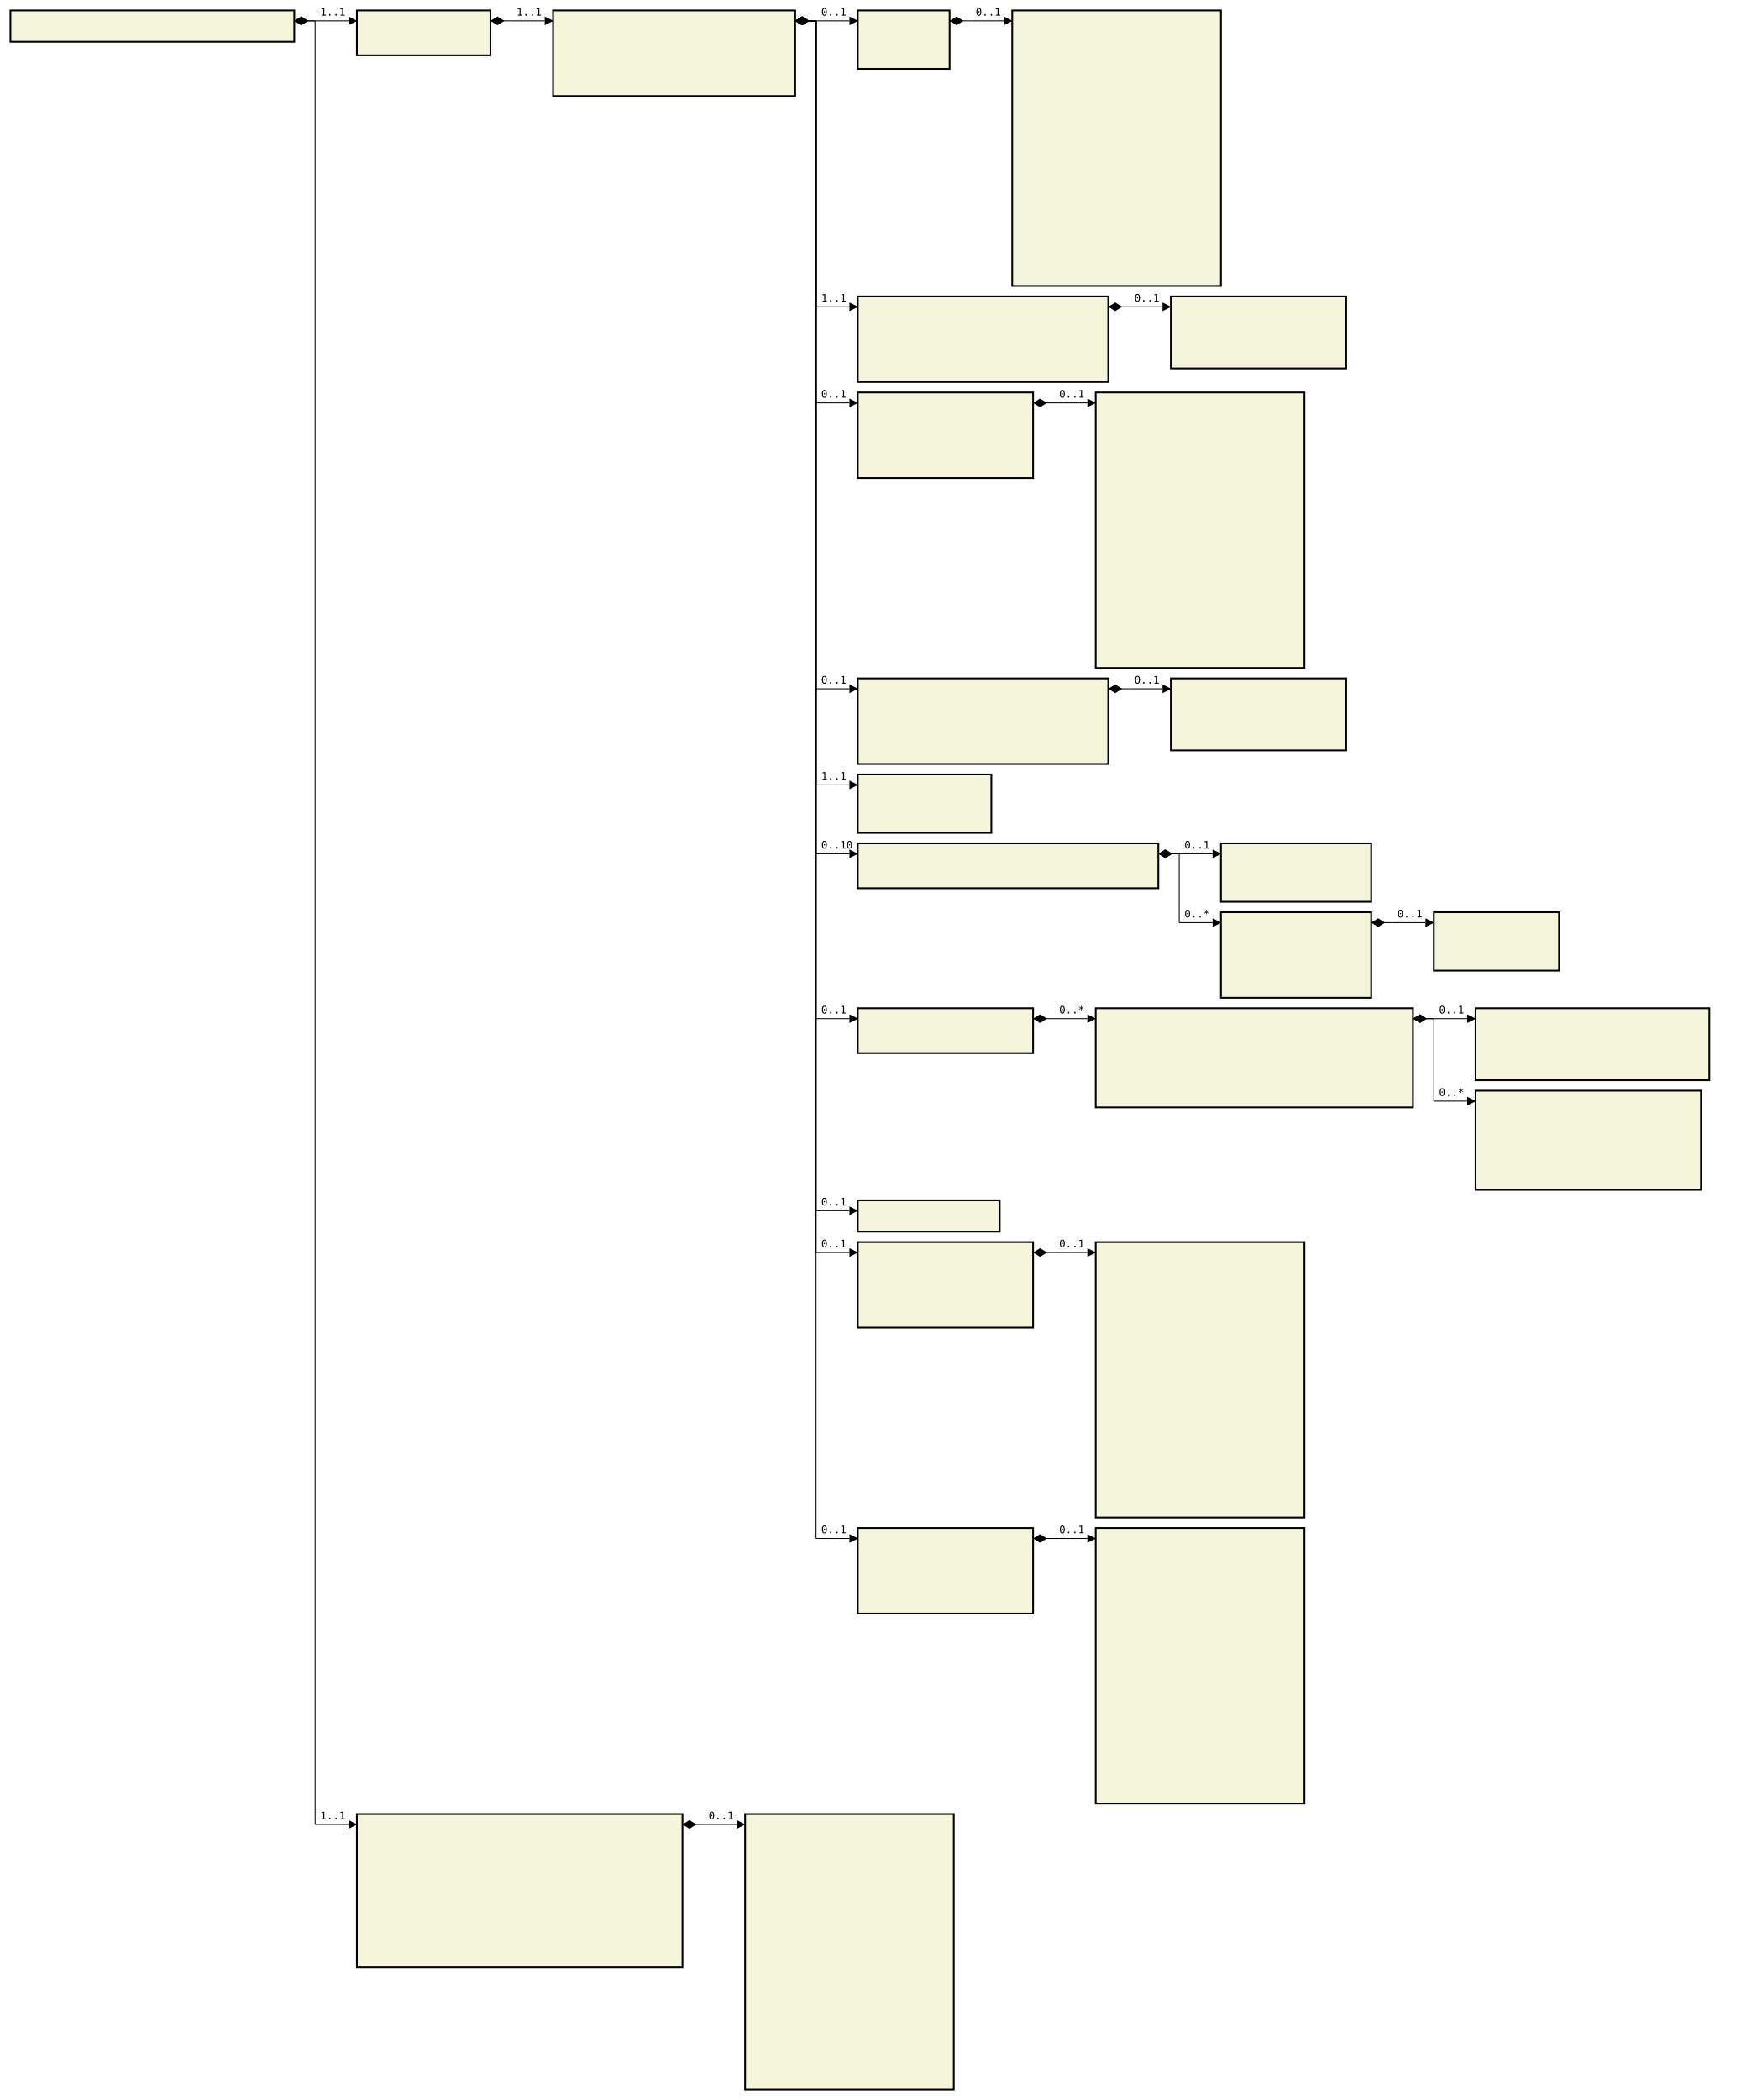
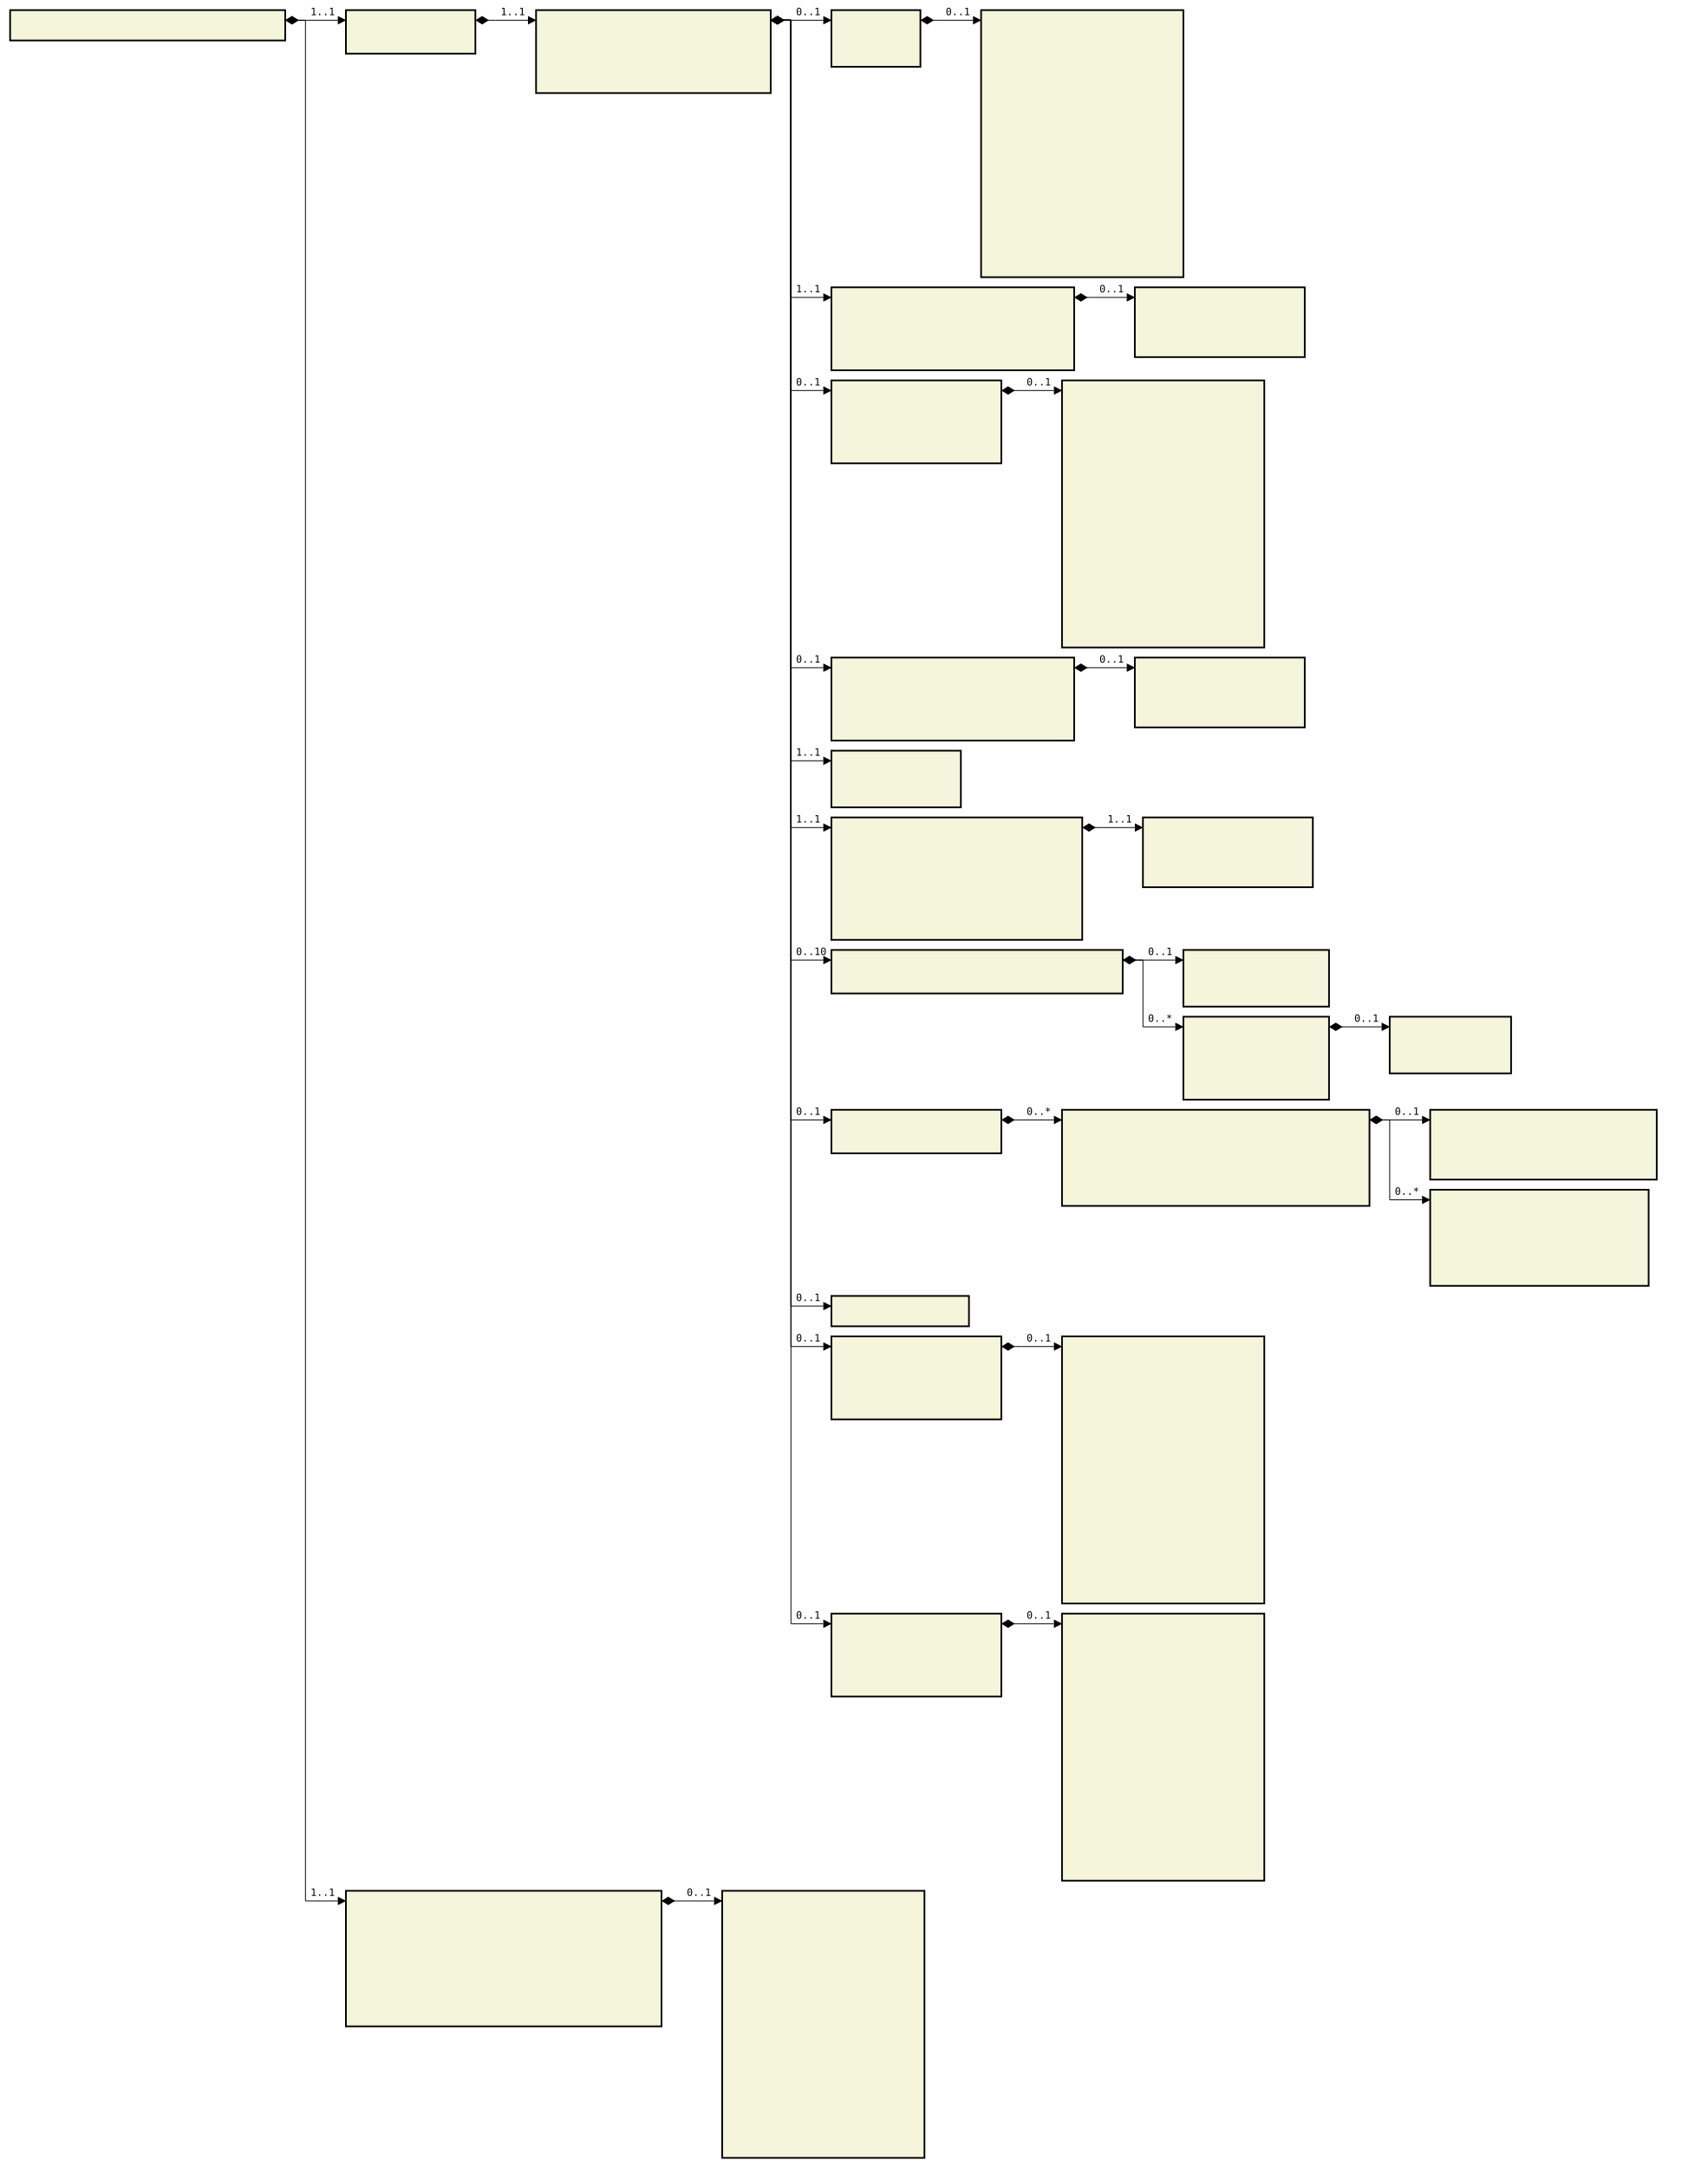
- <svg xmlns="http://www.w3.org/2000/svg" font-family="monospace" width="168.8em" height="201.2em" style="background-color:white">
+ <svg xmlns="http://www.w3.org/2000/svg" font-family="monospace" width="168.8em" height="214.3em" style="background-color:white">
  <defs>
    <marker id="Triangle" viewBox="0 0 10 10" refX="0" refY="5" markerUnits="strokeWidth" markerWidth="15" markerHeight="10" orient="auto">
      <path d="M 0 0 L 10 5 L 0 10 z" />
    </marker>
    <marker id="Diamond" viewBox="0 0 16 10" refX="0" refY="5" markerUnits="strokeWidth" markerWidth="20" markerHeight="10" orient="auto">
      <path d="M 0 5 L 8 10 L 16 5 L 8 0 z" />
    </marker>
  </defs>
  <rect x="1em" y="1em" width="27.2em" height="3em" fill="beige" stroke="black" stroke-width="2" />
  <text style="font-weight:bold" text-anchor="middle" x="14.6em" y="2.3em" fill="black">
</text>
  <rect x="34.2em" y="1em" width="12.8em" height="4.3em" fill="beige" stroke="black" stroke-width="2" />
  <text style="font-weight:bold" text-anchor="middle" x="40.6em" y="2.3em" fill="black">
</text>
  <text x="35.2em" y="4.3em" fill="darkslateblue">
</text>
  <rect x="53em" y="1em" width="23.2em" height="8.2em" fill="beige" stroke="black" stroke-width="2" />
  <text style="font-weight:bold" text-anchor="middle" x="64.6em" y="2.3em" fill="black">
</text>
  <text x="54em" y="4.3em" fill="darkslateblue">
</text>
  <text x="54em" y="5.6em" fill="darkslateblue">
</text>
  <text x="54em" y="6.9em" fill="darkslateblue">
</text>
  <text x="54em" y="8.2em" fill="darkslateblue">
</text>
  <rect x="82.2em" y="1em" width="8.8em" height="5.6em" fill="beige" stroke="black" stroke-width="2" />
  <text style="font-weight:bold" text-anchor="middle" x="86.6em" y="2.3em" fill="black">
</text>
  <text x="83.2em" y="4.3em" fill="darkslateblue">
</text>
  <text x="83.2em" y="5.6em" fill="darkslateblue">
</text>
  <rect x="97em" y="1em" width="20em" height="26.4em" fill="beige" stroke="black" stroke-width="2" />
  <text style="font-weight:bold" text-anchor="middle" x="107em" y="2.3em" fill="black">
</text>
  <text x="98em" y="4.3em" fill="darkslateblue">
</text>
  <text x="98em" y="5.6em" fill="darkslateblue">
</text>
  <text x="98em" y="6.9em" fill="darkslateblue">
</text>
  <text x="98em" y="8.2em" fill="darkslateblue">
</text>
  <text x="98em" y="9.5em" fill="darkslateblue">
</text>
  <text x="98em" y="10.8em" fill="darkslateblue">
</text>
  <text x="98em" y="12.1em" fill="darkslateblue">
</text>
  <text x="98em" y="13.4em" fill="darkslateblue">
</text>
  <text x="98em" y="14.7em" fill="darkslateblue">
</text>
  <text x="98em" y="16em" fill="darkslateblue">
</text>
  <text x="98em" y="17.3em" fill="darkslateblue">
</text>
  <text x="98em" y="18.6em" fill="darkslateblue">
</text>
  <text x="98em" y="19.9em" fill="darkslateblue">
</text>
  <text x="98em" y="21.2em" fill="darkslateblue">
</text>
  <text x="98em" y="22.5em" fill="darkslateblue">
</text>
  <text x="98em" y="23.8em" fill="darkslateblue">
</text>
  <text x="98em" y="25.1em" fill="darkslateblue">
</text>
  <text x="98em" y="26.4em" fill="darkslateblue">
</text>
  <rect x="82.2em" y="28.4em" width="24em" height="8.2em" fill="beige" stroke="black" stroke-width="2" />
  <text style="font-weight:bold" text-anchor="middle" x="94.2em" y="29.7em" fill="black">
</text>
  <text x="83.2em" y="31.7em" fill="darkslateblue">
</text>
  <text x="83.2em" y="33em" fill="darkslateblue">
</text>
  <text x="83.2em" y="34.3em" fill="darkslateblue">
</text>
  <text x="83.2em" y="35.6em" fill="darkslateblue">
</text>
  <rect x="112.2em" y="28.4em" width="16.8em" height="6.9em" fill="beige" stroke="black" stroke-width="2" />
  <text style="font-weight:bold" text-anchor="middle" x="120.6em" y="29.7em" fill="black">
</text>
  <text x="113.2em" y="31.7em" fill="darkslateblue">
</text>
  <text x="113.2em" y="33em" fill="darkslateblue">
</text>
  <text x="113.2em" y="34.3em" fill="darkslateblue">
</text>
  <rect x="82.2em" y="37.6em" width="16.8em" height="8.2em" fill="beige" stroke="black" stroke-width="2" />
  <text style="font-weight:bold" text-anchor="middle" x="90.6em" y="38.9em" fill="black">
</text>
  <text x="83.2em" y="40.9em" fill="darkslateblue">
</text>
  <text x="83.2em" y="42.2em" fill="darkslateblue">
</text>
  <text x="83.2em" y="43.5em" fill="darkslateblue">
</text>
  <text x="83.2em" y="44.8em" fill="darkslateblue">
</text>
  <rect x="105em" y="37.6em" width="20em" height="26.4em" fill="beige" stroke="black" stroke-width="2" />
  <text style="font-weight:bold" text-anchor="middle" x="115em" y="38.9em" fill="black">
</text>
  <text x="106em" y="40.9em" fill="darkslateblue">
</text>
  <text x="106em" y="42.2em" fill="darkslateblue">
</text>
  <text x="106em" y="43.5em" fill="darkslateblue">
</text>
  <text x="106em" y="44.8em" fill="darkslateblue">
</text>
  <text x="106em" y="46.1em" fill="darkslateblue">
</text>
  <text x="106em" y="47.4em" fill="darkslateblue">
</text>
  <text x="106em" y="48.7em" fill="darkslateblue">
</text>
  <text x="106em" y="50em" fill="darkslateblue">
</text>
  <text x="106em" y="51.3em" fill="darkslateblue">
</text>
  <text x="106em" y="52.6em" fill="darkslateblue">
</text>
  <text x="106em" y="53.9em" fill="darkslateblue">
</text>
  <text x="106em" y="55.2em" fill="darkslateblue">
</text>
  <text x="106em" y="56.5em" fill="darkslateblue">
</text>
  <text x="106em" y="57.8em" fill="darkslateblue">
</text>
  <text x="106em" y="59.1em" fill="darkslateblue">
</text>
  <text x="106em" y="60.4em" fill="darkslateblue">
</text>
  <text x="106em" y="61.7em" fill="darkslateblue">
</text>
  <text x="106em" y="63em" fill="darkslateblue">
</text>
  <rect x="82.2em" y="65em" width="24em" height="8.2em" fill="beige" stroke="black" stroke-width="2" />
  <text style="font-weight:bold" text-anchor="middle" x="94.2em" y="66.3em" fill="black">
</text>
  <text x="83.2em" y="68.3em" fill="darkslateblue">
</text>
  <text x="83.2em" y="69.6em" fill="darkslateblue">
</text>
  <text x="83.2em" y="70.9em" fill="darkslateblue">
</text>
  <text x="83.2em" y="72.2em" fill="darkslateblue">
</text>
  <rect x="112.2em" y="65em" width="16.8em" height="6.9em" fill="beige" stroke="black" stroke-width="2" />
  <text style="font-weight:bold" text-anchor="middle" x="120.6em" y="66.3em" fill="black">
</text>
  <text x="113.2em" y="68.3em" fill="darkslateblue">
</text>
  <text x="113.2em" y="69.6em" fill="darkslateblue">
</text>
  <text x="113.2em" y="70.9em" fill="darkslateblue">
</text>
  <rect x="82.2em" y="74.2em" width="12.8em" height="5.6em" fill="beige" stroke="black" stroke-width="2" />
  <text style="font-weight:bold" text-anchor="middle" x="88.6em" y="75.5em" fill="black">
</text>
  <text x="83.2em" y="77.5em" fill="darkslateblue">
</text>
  <text x="83.2em" y="78.8em" fill="darkslateblue">
</text>
-   <rect x="82.2em" y="80.8em" width="28.8em" height="4.3em" fill="beige" stroke="black" stroke-width="2" />
-   <text style="font-weight:bold" text-anchor="middle" x="96.6em" y="82.1em" fill="black">
+   <rect x="82.2em" y="80.8em" width="24.8em" height="12.1em" fill="beige" stroke="black" stroke-width="2" />
+   <text style="font-weight:bold" text-anchor="middle" x="94.6em" y="82.1em" fill="black">
</text>
  <text x="83.2em" y="84.1em" fill="darkslateblue">
</text>
-   <rect x="117em" y="80.8em" width="14.4em" height="5.6em" fill="beige" stroke="black" stroke-width="2" />
-   <text style="font-weight:bold" text-anchor="middle" x="124.2em" y="82.1em" fill="black">
- </text>
-   <text x="118em" y="84.1em" fill="darkslateblue">
- </text>
-   <text x="118em" y="85.4em" fill="darkslateblue">
- </text>
-   <rect x="117em" y="87.4em" width="14.4em" height="8.2em" fill="beige" stroke="black" stroke-width="2" />
-   <text style="font-weight:bold" text-anchor="middle" x="124.2em" y="88.7em" fill="black">
- </text>
-   <text x="118em" y="90.7em" fill="darkslateblue">
- </text>
-   <text x="118em" y="92em" fill="darkslateblue">
- </text>
-   <text x="118em" y="93.3em" fill="darkslateblue">
- </text>
-   <text x="118em" y="94.6em" fill="darkslateblue">
- </text>
-   <rect x="137.4em" y="87.4em" width="12em" height="5.6em" fill="beige" stroke="black" stroke-width="2" />
-   <text style="font-weight:bold" text-anchor="middle" x="143.4em" y="88.7em" fill="black">
- </text>
-   <text x="138.4em" y="90.7em" fill="darkslateblue">
- </text>
-   <text x="138.4em" y="92em" fill="darkslateblue">
- </text>
-   <rect x="82.2em" y="96.6em" width="16.8em" height="4.3em" fill="beige" stroke="black" stroke-width="2" />
-   <text style="font-weight:bold" text-anchor="middle" x="90.6em" y="97.9em" fill="black">
- </text>
-   <text x="83.2em" y="99.9em" fill="darkslateblue">
- </text>
-   <rect x="105em" y="96.6em" width="30.4em" height="9.5em" fill="beige" stroke="black" stroke-width="2" />
-   <text style="font-weight:bold" text-anchor="middle" x="120.2em" y="97.9em" fill="black">
- </text>
-   <text x="106em" y="99.9em" fill="darkslateblue">
- </text>
-   <text x="106em" y="101.2em" fill="darkslateblue">
- </text>
-   <text x="106em" y="102.5em" fill="darkslateblue">
- </text>
-   <text x="106em" y="103.8em" fill="darkslateblue">
- </text>
-   <text x="106em" y="105.1em" fill="darkslateblue">
- </text>
-   <rect x="141.4em" y="96.6em" width="22.4em" height="6.9em" fill="beige" stroke="black" stroke-width="2" />
-   <text style="font-weight:bold" text-anchor="middle" x="152.6em" y="97.9em" fill="black">
- </text>
-   <text x="142.4em" y="99.9em" fill="darkslateblue">
- </text>
-   <text x="142.4em" y="101.2em" fill="darkslateblue">
- </text>
-   <text x="142.4em" y="102.5em" fill="darkslateblue">
- </text>
-   <rect x="141.4em" y="104.5em" width="21.6em" height="9.5em" fill="beige" stroke="black" stroke-width="2" />
-   <text style="font-weight:bold" text-anchor="middle" x="152.2em" y="105.8em" fill="black">
- </text>
-   <text x="142.4em" y="107.8em" fill="darkslateblue">
- </text>
-   <text x="142.4em" y="109.1em" fill="darkslateblue">
- </text>
-   <text x="142.4em" y="110.4em" fill="darkslateblue">
- </text>
-   <text x="142.4em" y="111.7em" fill="darkslateblue">
+   <text x="83.2em" y="85.4em" fill="darkslateblue">
+ </text>
+   <text x="83.2em" y="86.7em" fill="darkslateblue">
+ </text>
+   <text x="83.2em" y="88em" fill="darkslateblue">
+ </text>
+   <text x="83.2em" y="89.3em" fill="darkslateblue">
+ </text>
+   <text x="83.2em" y="90.6em" fill="darkslateblue">
+ </text>
+   <text x="83.2em" y="91.9em" fill="darkslateblue">
+ </text>
+   <rect x="113em" y="80.8em" width="16.8em" height="6.9em" fill="beige" stroke="black" stroke-width="2" />
+   <text style="font-weight:bold" text-anchor="middle" x="121.4em" y="82.1em" fill="black">
+ </text>
+   <text x="114em" y="84.1em" fill="darkslateblue">
+ </text>
+   <text x="114em" y="85.4em" fill="darkslateblue">
+ </text>
+   <text x="114em" y="86.7em" fill="darkslateblue">
+ </text>
+   <rect x="82.2em" y="93.9em" width="28.8em" height="4.3em" fill="beige" stroke="black" stroke-width="2" />
+   <text style="font-weight:bold" text-anchor="middle" x="96.6em" y="95.2em" fill="black">
+ </text>
+   <text x="83.2em" y="97.2em" fill="darkslateblue">
+ </text>
+   <rect x="117em" y="93.9em" width="14.4em" height="5.6em" fill="beige" stroke="black" stroke-width="2" />
+   <text style="font-weight:bold" text-anchor="middle" x="124.2em" y="95.2em" fill="black">
+ </text>
+   <text x="118em" y="97.2em" fill="darkslateblue">
+ </text>
+   <text x="118em" y="98.5em" fill="darkslateblue">
+ </text>
+   <rect x="117em" y="100.5em" width="14.4em" height="8.2em" fill="beige" stroke="black" stroke-width="2" />
+   <text style="font-weight:bold" text-anchor="middle" x="124.2em" y="101.8em" fill="black">
+ </text>
+   <text x="118em" y="103.8em" fill="darkslateblue">
+ </text>
+   <text x="118em" y="105.1em" fill="darkslateblue">
+ </text>
+   <text x="118em" y="106.4em" fill="darkslateblue">
+ </text>
+   <text x="118em" y="107.7em" fill="darkslateblue">
+ </text>
+   <rect x="137.4em" y="100.5em" width="12em" height="5.6em" fill="beige" stroke="black" stroke-width="2" />
+   <text style="font-weight:bold" text-anchor="middle" x="143.4em" y="101.8em" fill="black">
+ </text>
+   <text x="138.4em" y="103.8em" fill="darkslateblue">
+ </text>
+   <text x="138.4em" y="105.1em" fill="darkslateblue">
+ </text>
+   <rect x="82.2em" y="109.7em" width="16.8em" height="4.3em" fill="beige" stroke="black" stroke-width="2" />
+   <text style="font-weight:bold" text-anchor="middle" x="90.6em" y="111em" fill="black">
+ </text>
+   <text x="83.2em" y="113em" fill="darkslateblue">
+ </text>
+   <rect x="105em" y="109.7em" width="30.4em" height="9.5em" fill="beige" stroke="black" stroke-width="2" />
+   <text style="font-weight:bold" text-anchor="middle" x="120.2em" y="111em" fill="black">
+ </text>
+   <text x="106em" y="113em" fill="darkslateblue">
+ </text>
+   <text x="106em" y="114.3em" fill="darkslateblue">
+ </text>
+   <text x="106em" y="115.6em" fill="darkslateblue">
+ </text>
+   <text x="106em" y="116.9em" fill="darkslateblue">
+ </text>
+   <text x="106em" y="118.2em" fill="darkslateblue">
+ </text>
+   <rect x="141.4em" y="109.7em" width="22.4em" height="6.9em" fill="beige" stroke="black" stroke-width="2" />
+   <text style="font-weight:bold" text-anchor="middle" x="152.6em" y="111em" fill="black">
</text>
  <text x="142.4em" y="113em" fill="darkslateblue">
</text>
-   <rect x="82.2em" y="115em" width="13.6em" height="3em" fill="beige" stroke="black" stroke-width="2" />
-   <text style="font-weight:bold" text-anchor="middle" x="89em" y="116.3em" fill="black">
- </text>
-   <rect x="82.2em" y="119em" width="16.8em" height="8.2em" fill="beige" stroke="black" stroke-width="2" />
-   <text style="font-weight:bold" text-anchor="middle" x="90.6em" y="120.3em" fill="black">
- </text>
-   <text x="83.2em" y="122.3em" fill="darkslateblue">
- </text>
-   <text x="83.2em" y="123.6em" fill="darkslateblue">
- </text>
-   <text x="83.2em" y="124.9em" fill="darkslateblue">
- </text>
-   <text x="83.2em" y="126.2em" fill="darkslateblue">
- </text>
-   <rect x="105em" y="119em" width="20em" height="26.4em" fill="beige" stroke="black" stroke-width="2" />
-   <text style="font-weight:bold" text-anchor="middle" x="115em" y="120.3em" fill="black">
- </text>
-   <text x="106em" y="122.3em" fill="darkslateblue">
- </text>
-   <text x="106em" y="123.6em" fill="darkslateblue">
- </text>
-   <text x="106em" y="124.9em" fill="darkslateblue">
- </text>
-   <text x="106em" y="126.2em" fill="darkslateblue">
- </text>
-   <text x="106em" y="127.5em" fill="darkslateblue">
- </text>
-   <text x="106em" y="128.8em" fill="darkslateblue">
- </text>
-   <text x="106em" y="130.1em" fill="darkslateblue">
- </text>
-   <text x="106em" y="131.4em" fill="darkslateblue">
- </text>
-   <text x="106em" y="132.7em" fill="darkslateblue">
- </text>
-   <text x="106em" y="134em" fill="darkslateblue">
- </text>
-   <text x="106em" y="135.3em" fill="darkslateblue">
- </text>
-   <text x="106em" y="136.6em" fill="darkslateblue">
- </text>
-   <text x="106em" y="137.9em" fill="darkslateblue">
- </text>
-   <text x="106em" y="139.2em" fill="darkslateblue">
- </text>
-   <text x="106em" y="140.5em" fill="darkslateblue">
- </text>
-   <text x="106em" y="141.8em" fill="darkslateblue">
- </text>
-   <text x="106em" y="143.1em" fill="darkslateblue">
- </text>
-   <text x="106em" y="144.4em" fill="darkslateblue">
- </text>
-   <rect x="82.2em" y="146.4em" width="16.8em" height="8.2em" fill="beige" stroke="black" stroke-width="2" />
-   <text style="font-weight:bold" text-anchor="middle" x="90.6em" y="147.7em" fill="black">
- </text>
-   <text x="83.2em" y="149.7em" fill="darkslateblue">
- </text>
-   <text x="83.2em" y="151em" fill="darkslateblue">
- </text>
-   <text x="83.2em" y="152.3em" fill="darkslateblue">
- </text>
-   <text x="83.2em" y="153.6em" fill="darkslateblue">
- </text>
-   <rect x="105em" y="146.4em" width="20em" height="26.4em" fill="beige" stroke="black" stroke-width="2" />
-   <text style="font-weight:bold" text-anchor="middle" x="115em" y="147.7em" fill="black">
+   <text x="142.4em" y="114.3em" fill="darkslateblue">
+ </text>
+   <text x="142.4em" y="115.6em" fill="darkslateblue">
+ </text>
+   <rect x="141.4em" y="117.6em" width="21.6em" height="9.5em" fill="beige" stroke="black" stroke-width="2" />
+   <text style="font-weight:bold" text-anchor="middle" x="152.2em" y="118.9em" fill="black">
+ </text>
+   <text x="142.4em" y="120.9em" fill="darkslateblue">
+ </text>
+   <text x="142.4em" y="122.2em" fill="darkslateblue">
+ </text>
+   <text x="142.4em" y="123.5em" fill="darkslateblue">
+ </text>
+   <text x="142.4em" y="124.8em" fill="darkslateblue">
+ </text>
+   <text x="142.4em" y="126.1em" fill="darkslateblue">
+ </text>
+   <rect x="82.2em" y="128.1em" width="13.6em" height="3em" fill="beige" stroke="black" stroke-width="2" />
+   <text style="font-weight:bold" text-anchor="middle" x="89em" y="129.4em" fill="black">
+ </text>
+   <rect x="82.2em" y="132.1em" width="16.8em" height="8.2em" fill="beige" stroke="black" stroke-width="2" />
+   <text style="font-weight:bold" text-anchor="middle" x="90.6em" y="133.4em" fill="black">
+ </text>
+   <text x="83.2em" y="135.4em" fill="darkslateblue">
+ </text>
+   <text x="83.2em" y="136.7em" fill="darkslateblue">
+ </text>
+   <text x="83.2em" y="138em" fill="darkslateblue">
+ </text>
+   <text x="83.2em" y="139.3em" fill="darkslateblue">
+ </text>
+   <rect x="105em" y="132.1em" width="20em" height="26.4em" fill="beige" stroke="black" stroke-width="2" />
+   <text style="font-weight:bold" text-anchor="middle" x="115em" y="133.4em" fill="black">
+ </text>
+   <text x="106em" y="135.4em" fill="darkslateblue">
+ </text>
+   <text x="106em" y="136.7em" fill="darkslateblue">
+ </text>
+   <text x="106em" y="138em" fill="darkslateblue">
+ </text>
+   <text x="106em" y="139.3em" fill="darkslateblue">
+ </text>
+   <text x="106em" y="140.6em" fill="darkslateblue">
+ </text>
+   <text x="106em" y="141.9em" fill="darkslateblue">
+ </text>
+   <text x="106em" y="143.2em" fill="darkslateblue">
+ </text>
+   <text x="106em" y="144.5em" fill="darkslateblue">
+ </text>
+   <text x="106em" y="145.8em" fill="darkslateblue">
+ </text>
+   <text x="106em" y="147.1em" fill="darkslateblue">
+ </text>
+   <text x="106em" y="148.4em" fill="darkslateblue">
</text>
  <text x="106em" y="149.7em" fill="darkslateblue">
</text>
  <text x="106em" y="151em" fill="darkslateblue">
</text>
  <text x="106em" y="152.3em" fill="darkslateblue">
</text>
  <text x="106em" y="153.6em" fill="darkslateblue">
</text>
  <text x="106em" y="154.9em" fill="darkslateblue">
</text>
  <text x="106em" y="156.2em" fill="darkslateblue">
</text>
  <text x="106em" y="157.5em" fill="darkslateblue">
</text>
-   <text x="106em" y="158.8em" fill="darkslateblue">
- </text>
-   <text x="106em" y="160.1em" fill="darkslateblue">
- </text>
-   <text x="106em" y="161.4em" fill="darkslateblue">
- </text>
-   <text x="106em" y="162.7em" fill="darkslateblue">
- </text>
-   <text x="106em" y="164em" fill="darkslateblue">
- </text>
-   <text x="106em" y="165.3em" fill="darkslateblue">
- </text>
-   <text x="106em" y="166.6em" fill="darkslateblue">
- </text>
-   <text x="106em" y="167.9em" fill="darkslateblue">
- </text>
-   <text x="106em" y="169.2em" fill="darkslateblue">
- </text>
-   <text x="106em" y="170.5em" fill="darkslateblue">
- </text>
-   <text x="106em" y="171.8em" fill="darkslateblue">
- </text>
-   <rect x="34.2em" y="173.8em" width="31.2em" height="14.7em" fill="beige" stroke="black" stroke-width="2" />
-   <text style="font-weight:bold" text-anchor="middle" x="49.8em" y="175.1em" fill="black">
- </text>
-   <text x="35.2em" y="177.1em" fill="darkslateblue">
- </text>
-   <text x="35.2em" y="178.4em" fill="darkslateblue">
- </text>
-   <text x="35.2em" y="179.7em" fill="darkslateblue">
- </text>
-   <text x="35.2em" y="181em" fill="darkslateblue">
- </text>
-   <text x="35.2em" y="182.3em" fill="darkslateblue">
- </text>
-   <text x="35.2em" y="183.6em" fill="darkslateblue">
- </text>
-   <text x="35.2em" y="184.9em" fill="darkslateblue">
- </text>
-   <text x="35.2em" y="186.2em" fill="darkslateblue">
- </text>
-   <text x="35.2em" y="187.5em" fill="darkslateblue">
- </text>
-   <rect x="71.4em" y="173.8em" width="20em" height="26.4em" fill="beige" stroke="black" stroke-width="2" />
-   <text style="font-weight:bold" text-anchor="middle" x="81.4em" y="175.1em" fill="black">
- </text>
-   <text x="72.4em" y="177.1em" fill="darkslateblue">
- </text>
-   <text x="72.4em" y="178.4em" fill="darkslateblue">
- </text>
-   <text x="72.4em" y="179.7em" fill="darkslateblue">
- </text>
-   <text x="72.4em" y="181em" fill="darkslateblue">
- </text>
-   <text x="72.4em" y="182.3em" fill="darkslateblue">
- </text>
-   <text x="72.4em" y="183.6em" fill="darkslateblue">
- </text>
-   <text x="72.4em" y="184.9em" fill="darkslateblue">
- </text>
-   <text x="72.4em" y="186.2em" fill="darkslateblue">
- </text>
-   <text x="72.4em" y="187.5em" fill="darkslateblue">
- </text>
-   <text x="72.4em" y="188.8em" fill="darkslateblue">
- </text>
-   <text x="72.4em" y="190.1em" fill="darkslateblue">
- </text>
-   <text x="72.4em" y="191.4em" fill="darkslateblue">
- </text>
-   <text x="72.4em" y="192.7em" fill="darkslateblue">
- </text>
-   <text x="72.4em" y="194em" fill="darkslateblue">
- </text>
-   <text x="72.4em" y="195.3em" fill="darkslateblue">
- </text>
-   <text x="72.4em" y="196.6em" fill="darkslateblue">
- </text>
-   <text x="72.4em" y="197.9em" fill="darkslateblue">
- </text>
-   <text x="72.4em" y="199.2em" fill="darkslateblue">
+   <rect x="82.2em" y="159.5em" width="16.8em" height="8.2em" fill="beige" stroke="black" stroke-width="2" />
+   <text style="font-weight:bold" text-anchor="middle" x="90.6em" y="160.8em" fill="black">
+ </text>
+   <text x="83.2em" y="162.8em" fill="darkslateblue">
+ </text>
+   <text x="83.2em" y="164.1em" fill="darkslateblue">
+ </text>
+   <text x="83.2em" y="165.4em" fill="darkslateblue">
+ </text>
+   <text x="83.2em" y="166.7em" fill="darkslateblue">
+ </text>
+   <rect x="105em" y="159.5em" width="20em" height="26.4em" fill="beige" stroke="black" stroke-width="2" />
+   <text style="font-weight:bold" text-anchor="middle" x="115em" y="160.8em" fill="black">
+ </text>
+   <text x="106em" y="162.8em" fill="darkslateblue">
+ </text>
+   <text x="106em" y="164.1em" fill="darkslateblue">
+ </text>
+   <text x="106em" y="165.4em" fill="darkslateblue">
+ </text>
+   <text x="106em" y="166.7em" fill="darkslateblue">
+ </text>
+   <text x="106em" y="168em" fill="darkslateblue">
+ </text>
+   <text x="106em" y="169.3em" fill="darkslateblue">
+ </text>
+   <text x="106em" y="170.6em" fill="darkslateblue">
+ </text>
+   <text x="106em" y="171.9em" fill="darkslateblue">
+ </text>
+   <text x="106em" y="173.2em" fill="darkslateblue">
+ </text>
+   <text x="106em" y="174.5em" fill="darkslateblue">
+ </text>
+   <text x="106em" y="175.8em" fill="darkslateblue">
+ </text>
+   <text x="106em" y="177.1em" fill="darkslateblue">
+ </text>
+   <text x="106em" y="178.4em" fill="darkslateblue">
+ </text>
+   <text x="106em" y="179.7em" fill="darkslateblue">
+ </text>
+   <text x="106em" y="181em" fill="darkslateblue">
+ </text>
+   <text x="106em" y="182.3em" fill="darkslateblue">
+ </text>
+   <text x="106em" y="183.6em" fill="darkslateblue">
+ </text>
+   <text x="106em" y="184.9em" fill="darkslateblue">
+ </text>
+   <rect x="34.2em" y="186.9em" width="31.2em" height="13.4em" fill="beige" stroke="black" stroke-width="2" />
+   <text style="font-weight:bold" text-anchor="middle" x="49.8em" y="188.2em" fill="black">
+ </text>
+   <text x="35.2em" y="190.2em" fill="darkslateblue">
+ </text>
+   <text x="35.2em" y="191.5em" fill="darkslateblue">
+ </text>
+   <text x="35.2em" y="192.8em" fill="darkslateblue">
+ </text>
+   <text x="35.2em" y="194.1em" fill="darkslateblue">
+ </text>
+   <text x="35.2em" y="195.4em" fill="darkslateblue">
+ </text>
+   <text x="35.2em" y="196.7em" fill="darkslateblue">
+ </text>
+   <text x="35.2em" y="198em" fill="darkslateblue">
+ </text>
+   <text x="35.2em" y="199.3em" fill="darkslateblue">
+ </text>
+   <rect x="71.4em" y="186.9em" width="20em" height="26.4em" fill="beige" stroke="black" stroke-width="2" />
+   <text style="font-weight:bold" text-anchor="middle" x="81.4em" y="188.2em" fill="black">
+ </text>
+   <text x="72.4em" y="190.2em" fill="darkslateblue">
+ </text>
+   <text x="72.4em" y="191.5em" fill="darkslateblue">
+ </text>
+   <text x="72.4em" y="192.8em" fill="darkslateblue">
+ </text>
+   <text x="72.4em" y="194.1em" fill="darkslateblue">
+ </text>
+   <text x="72.4em" y="195.4em" fill="darkslateblue">
+ </text>
+   <text x="72.4em" y="196.7em" fill="darkslateblue">
+ </text>
+   <text x="72.4em" y="198em" fill="darkslateblue">
+ </text>
+   <text x="72.4em" y="199.3em" fill="darkslateblue">
+ </text>
+   <text x="72.4em" y="200.6em" fill="darkslateblue">
+ </text>
+   <text x="72.4em" y="201.9em" fill="darkslateblue">
+ </text>
+   <text x="72.4em" y="203.2em" fill="darkslateblue">
+ </text>
+   <text x="72.4em" y="204.5em" fill="darkslateblue">
+ </text>
+   <text x="72.4em" y="205.8em" fill="darkslateblue">
+ </text>
+   <text x="72.4em" y="207.1em" fill="darkslateblue">
+ </text>
+   <text x="72.4em" y="208.4em" fill="darkslateblue">
+ </text>
+   <text x="72.4em" y="209.7em" fill="darkslateblue">
+ </text>
+   <text x="72.4em" y="211em" fill="darkslateblue">
+ </text>
+   <text x="72.4em" y="212.3em" fill="darkslateblue">
</text>
  <line x1="28.2em" y1="2em" x2="30.2em" y2="2em" stroke="black" marker-start="url(#Diamond)" />
  <line x1="30.2em" y1="2em" x2="30.2em" y2="2em" stroke="black" />
  <line x1="30.2em" y1="2em" x2="33.4em" y2="2em" stroke="black" marker-end="url(#Triangle)" />
  <text x="30.7em" y="1.5em">1..1</text>
  <line x1="47em" y1="2em" x2="49em" y2="2em" stroke="black" marker-start="url(#Diamond)" />
  <line x1="49em" y1="2em" x2="49em" y2="2em" stroke="black" />
  <line x1="49em" y1="2em" x2="52.2em" y2="2em" stroke="black" marker-end="url(#Triangle)" />
  <text x="49.5em" y="1.5em">1..1</text>
  <line x1="76.2em" y1="2em" x2="78.2em" y2="2em" stroke="black" marker-start="url(#Diamond)" />
  <line x1="78.2em" y1="2em" x2="78.2em" y2="2em" stroke="black" />
  <line x1="78.2em" y1="2em" x2="81.4em" y2="2em" stroke="black" marker-end="url(#Triangle)" />
  <text x="78.7em" y="1.5em">0..1</text>
  <line x1="91em" y1="2em" x2="93em" y2="2em" stroke="black" marker-start="url(#Diamond)" />
  <line x1="93em" y1="2em" x2="93em" y2="2em" stroke="black" />
  <line x1="93em" y1="2em" x2="96.2em" y2="2em" stroke="black" marker-end="url(#Triangle)" />
  <text x="93.5em" y="1.5em">0..1</text>
  <line x1="76.2em" y1="2em" x2="78.2em" y2="2em" stroke="black" marker-start="url(#Diamond)" />
  <line x1="78.2em" y1="2em" x2="78.2em" y2="29.4em" stroke="black" />
  <line x1="78.2em" y1="29.4em" x2="81.4em" y2="29.4em" stroke="black" marker-end="url(#Triangle)" />
  <text x="78.7em" y="28.9em">1..1</text>
  <line x1="106.2em" y1="29.4em" x2="108.2em" y2="29.4em" stroke="black" marker-start="url(#Diamond)" />
  <line x1="108.2em" y1="29.4em" x2="108.2em" y2="29.4em" stroke="black" />
  <line x1="108.2em" y1="29.4em" x2="111.4em" y2="29.4em" stroke="black" marker-end="url(#Triangle)" />
  <text x="108.7em" y="28.9em">0..1</text>
  <line x1="76.2em" y1="2em" x2="78.2em" y2="2em" stroke="black" marker-start="url(#Diamond)" />
  <line x1="78.2em" y1="2em" x2="78.2em" y2="38.6em" stroke="black" />
  <line x1="78.2em" y1="38.6em" x2="81.4em" y2="38.6em" stroke="black" marker-end="url(#Triangle)" />
  <text x="78.7em" y="38.1em">0..1</text>
  <line x1="99em" y1="38.6em" x2="101em" y2="38.6em" stroke="black" marker-start="url(#Diamond)" />
  <line x1="101em" y1="38.6em" x2="101em" y2="38.6em" stroke="black" />
  <line x1="101em" y1="38.6em" x2="104.2em" y2="38.6em" stroke="black" marker-end="url(#Triangle)" />
  <text x="101.5em" y="38.1em">0..1</text>
  <line x1="76.2em" y1="2em" x2="78.2em" y2="2em" stroke="black" marker-start="url(#Diamond)" />
  <line x1="78.2em" y1="2em" x2="78.2em" y2="66em" stroke="black" />
  <line x1="78.2em" y1="66em" x2="81.4em" y2="66em" stroke="black" marker-end="url(#Triangle)" />
  <text x="78.7em" y="65.5em">0..1</text>
  <line x1="106.2em" y1="66em" x2="108.2em" y2="66em" stroke="black" marker-start="url(#Diamond)" />
  <line x1="108.2em" y1="66em" x2="108.2em" y2="66em" stroke="black" />
  <line x1="108.2em" y1="66em" x2="111.4em" y2="66em" stroke="black" marker-end="url(#Triangle)" />
  <text x="108.7em" y="65.5em">0..1</text>
  <line x1="76.2em" y1="2em" x2="78.2em" y2="2em" stroke="black" marker-start="url(#Diamond)" />
  <line x1="78.2em" y1="2em" x2="78.2em" y2="75.2em" stroke="black" />
  <line x1="78.2em" y1="75.2em" x2="81.4em" y2="75.2em" stroke="black" marker-end="url(#Triangle)" />
  <text x="78.7em" y="74.7em">1..1</text>
  <line x1="76.2em" y1="2em" x2="78.2em" y2="2em" stroke="black" marker-start="url(#Diamond)" />
  <line x1="78.2em" y1="2em" x2="78.2em" y2="81.8em" stroke="black" />
  <line x1="78.2em" y1="81.8em" x2="81.4em" y2="81.8em" stroke="black" marker-end="url(#Triangle)" />
-   <text x="78.7em" y="81.3em">0..10</text>
-   <line x1="111em" y1="81.8em" x2="113em" y2="81.8em" stroke="black" marker-start="url(#Diamond)" />
-   <line x1="113em" y1="81.8em" x2="113em" y2="81.8em" stroke="black" />
-   <line x1="113em" y1="81.8em" x2="116.2em" y2="81.8em" stroke="black" marker-end="url(#Triangle)" />
-   <text x="113.5em" y="81.3em">0..1</text>
-   <line x1="111em" y1="81.8em" x2="113em" y2="81.8em" stroke="black" marker-start="url(#Diamond)" />
-   <line x1="113em" y1="81.8em" x2="113em" y2="88.4em" stroke="black" />
-   <line x1="113em" y1="88.4em" x2="116.2em" y2="88.4em" stroke="black" marker-end="url(#Triangle)" />
-   <text x="113.5em" y="87.9em">0..*</text>
-   <line x1="131.4em" y1="88.4em" x2="133.4em" y2="88.4em" stroke="black" marker-start="url(#Diamond)" />
-   <line x1="133.4em" y1="88.4em" x2="133.4em" y2="88.4em" stroke="black" />
-   <line x1="133.4em" y1="88.4em" x2="136.6em" y2="88.4em" stroke="black" marker-end="url(#Triangle)" />
-   <text x="133.9em" y="87.9em">0..1</text>
-   <line x1="76.2em" y1="2em" x2="78.2em" y2="2em" stroke="black" marker-start="url(#Diamond)" />
-   <line x1="78.2em" y1="2em" x2="78.2em" y2="97.6em" stroke="black" />
-   <line x1="78.2em" y1="97.6em" x2="81.4em" y2="97.6em" stroke="black" marker-end="url(#Triangle)" />
-   <text x="78.7em" y="97.1em">0..1</text>
-   <line x1="99em" y1="97.6em" x2="101em" y2="97.6em" stroke="black" marker-start="url(#Diamond)" />
-   <line x1="101em" y1="97.6em" x2="101em" y2="97.6em" stroke="black" />
-   <line x1="101em" y1="97.6em" x2="104.2em" y2="97.6em" stroke="black" marker-end="url(#Triangle)" />
-   <text x="101.5em" y="97.1em">0..*</text>
-   <line x1="135.4em" y1="97.6em" x2="137.4em" y2="97.6em" stroke="black" marker-start="url(#Diamond)" />
-   <line x1="137.4em" y1="97.6em" x2="137.4em" y2="97.6em" stroke="black" />
-   <line x1="137.4em" y1="97.6em" x2="140.6em" y2="97.6em" stroke="black" marker-end="url(#Triangle)" />
-   <text x="137.9em" y="97.1em">0..1</text>
-   <line x1="135.4em" y1="97.6em" x2="137.4em" y2="97.6em" stroke="black" marker-start="url(#Diamond)" />
-   <line x1="137.4em" y1="97.6em" x2="137.4em" y2="105.5em" stroke="black" />
-   <line x1="137.4em" y1="105.5em" x2="140.6em" y2="105.5em" stroke="black" marker-end="url(#Triangle)" />
-   <text x="137.9em" y="105em">0..*</text>
-   <line x1="76.2em" y1="2em" x2="78.2em" y2="2em" stroke="black" marker-start="url(#Diamond)" />
-   <line x1="78.2em" y1="2em" x2="78.2em" y2="116em" stroke="black" />
-   <line x1="78.2em" y1="116em" x2="81.4em" y2="116em" stroke="black" marker-end="url(#Triangle)" />
-   <text x="78.7em" y="115.5em">0..1</text>
-   <line x1="76.2em" y1="2em" x2="78.2em" y2="2em" stroke="black" marker-start="url(#Diamond)" />
-   <line x1="78.2em" y1="2em" x2="78.2em" y2="120em" stroke="black" />
-   <line x1="78.2em" y1="120em" x2="81.4em" y2="120em" stroke="black" marker-end="url(#Triangle)" />
-   <text x="78.7em" y="119.5em">0..1</text>
-   <line x1="99em" y1="120em" x2="101em" y2="120em" stroke="black" marker-start="url(#Diamond)" />
-   <line x1="101em" y1="120em" x2="101em" y2="120em" stroke="black" />
-   <line x1="101em" y1="120em" x2="104.2em" y2="120em" stroke="black" marker-end="url(#Triangle)" />
-   <text x="101.5em" y="119.5em">0..1</text>
-   <line x1="76.2em" y1="2em" x2="78.2em" y2="2em" stroke="black" marker-start="url(#Diamond)" />
-   <line x1="78.2em" y1="2em" x2="78.2em" y2="147.4em" stroke="black" />
-   <line x1="78.2em" y1="147.4em" x2="81.4em" y2="147.4em" stroke="black" marker-end="url(#Triangle)" />
-   <text x="78.7em" y="146.9em">0..1</text>
-   <line x1="99em" y1="147.4em" x2="101em" y2="147.4em" stroke="black" marker-start="url(#Diamond)" />
-   <line x1="101em" y1="147.4em" x2="101em" y2="147.4em" stroke="black" />
-   <line x1="101em" y1="147.4em" x2="104.2em" y2="147.4em" stroke="black" marker-end="url(#Triangle)" />
-   <text x="101.5em" y="146.9em">0..1</text>
+   <text x="78.7em" y="81.3em">1..1</text>
+   <line x1="107em" y1="81.8em" x2="109em" y2="81.8em" stroke="black" marker-start="url(#Diamond)" />
+   <line x1="109em" y1="81.8em" x2="109em" y2="81.8em" stroke="black" />
+   <line x1="109em" y1="81.8em" x2="112.2em" y2="81.8em" stroke="black" marker-end="url(#Triangle)" />
+   <text x="109.5em" y="81.3em">1..1</text>
+   <line x1="76.2em" y1="2em" x2="78.2em" y2="2em" stroke="black" marker-start="url(#Diamond)" />
+   <line x1="78.2em" y1="2em" x2="78.2em" y2="94.9em" stroke="black" />
+   <line x1="78.2em" y1="94.9em" x2="81.4em" y2="94.9em" stroke="black" marker-end="url(#Triangle)" />
+   <text x="78.7em" y="94.4em">0..10</text>
+   <line x1="111em" y1="94.9em" x2="113em" y2="94.9em" stroke="black" marker-start="url(#Diamond)" />
+   <line x1="113em" y1="94.9em" x2="113em" y2="94.9em" stroke="black" />
+   <line x1="113em" y1="94.9em" x2="116.2em" y2="94.9em" stroke="black" marker-end="url(#Triangle)" />
+   <text x="113.5em" y="94.4em">0..1</text>
+   <line x1="111em" y1="94.9em" x2="113em" y2="94.9em" stroke="black" marker-start="url(#Diamond)" />
+   <line x1="113em" y1="94.9em" x2="113em" y2="101.5em" stroke="black" />
+   <line x1="113em" y1="101.5em" x2="116.2em" y2="101.5em" stroke="black" marker-end="url(#Triangle)" />
+   <text x="113.5em" y="101em">0..*</text>
+   <line x1="131.4em" y1="101.5em" x2="133.4em" y2="101.5em" stroke="black" marker-start="url(#Diamond)" />
+   <line x1="133.4em" y1="101.5em" x2="133.4em" y2="101.5em" stroke="black" />
+   <line x1="133.4em" y1="101.5em" x2="136.6em" y2="101.5em" stroke="black" marker-end="url(#Triangle)" />
+   <text x="133.9em" y="101em">0..1</text>
+   <line x1="76.2em" y1="2em" x2="78.2em" y2="2em" stroke="black" marker-start="url(#Diamond)" />
+   <line x1="78.2em" y1="2em" x2="78.2em" y2="110.7em" stroke="black" />
+   <line x1="78.2em" y1="110.7em" x2="81.4em" y2="110.7em" stroke="black" marker-end="url(#Triangle)" />
+   <text x="78.7em" y="110.2em">0..1</text>
+   <line x1="99em" y1="110.7em" x2="101em" y2="110.7em" stroke="black" marker-start="url(#Diamond)" />
+   <line x1="101em" y1="110.7em" x2="101em" y2="110.7em" stroke="black" />
+   <line x1="101em" y1="110.7em" x2="104.2em" y2="110.7em" stroke="black" marker-end="url(#Triangle)" />
+   <text x="101.5em" y="110.2em">0..*</text>
+   <line x1="135.4em" y1="110.7em" x2="137.4em" y2="110.7em" stroke="black" marker-start="url(#Diamond)" />
+   <line x1="137.4em" y1="110.7em" x2="137.4em" y2="110.7em" stroke="black" />
+   <line x1="137.4em" y1="110.7em" x2="140.6em" y2="110.7em" stroke="black" marker-end="url(#Triangle)" />
+   <text x="137.9em" y="110.2em">0..1</text>
+   <line x1="135.4em" y1="110.7em" x2="137.4em" y2="110.7em" stroke="black" marker-start="url(#Diamond)" />
+   <line x1="137.4em" y1="110.7em" x2="137.4em" y2="118.6em" stroke="black" />
+   <line x1="137.4em" y1="118.6em" x2="140.6em" y2="118.6em" stroke="black" marker-end="url(#Triangle)" />
+   <text x="137.9em" y="118.1em">0..*</text>
+   <line x1="76.2em" y1="2em" x2="78.2em" y2="2em" stroke="black" marker-start="url(#Diamond)" />
+   <line x1="78.2em" y1="2em" x2="78.2em" y2="129.1em" stroke="black" />
+   <line x1="78.2em" y1="129.1em" x2="81.4em" y2="129.1em" stroke="black" marker-end="url(#Triangle)" />
+   <text x="78.7em" y="128.6em">0..1</text>
+   <line x1="76.2em" y1="2em" x2="78.2em" y2="2em" stroke="black" marker-start="url(#Diamond)" />
+   <line x1="78.2em" y1="2em" x2="78.2em" y2="133.1em" stroke="black" />
+   <line x1="78.2em" y1="133.1em" x2="81.4em" y2="133.1em" stroke="black" marker-end="url(#Triangle)" />
+   <text x="78.7em" y="132.6em">0..1</text>
+   <line x1="99em" y1="133.1em" x2="101em" y2="133.1em" stroke="black" marker-start="url(#Diamond)" />
+   <line x1="101em" y1="133.1em" x2="101em" y2="133.1em" stroke="black" />
+   <line x1="101em" y1="133.1em" x2="104.2em" y2="133.1em" stroke="black" marker-end="url(#Triangle)" />
+   <text x="101.5em" y="132.6em">0..1</text>
+   <line x1="76.2em" y1="2em" x2="78.2em" y2="2em" stroke="black" marker-start="url(#Diamond)" />
+   <line x1="78.2em" y1="2em" x2="78.2em" y2="160.5em" stroke="black" />
+   <line x1="78.2em" y1="160.5em" x2="81.4em" y2="160.5em" stroke="black" marker-end="url(#Triangle)" />
+   <text x="78.7em" y="160em">0..1</text>
+   <line x1="99em" y1="160.5em" x2="101em" y2="160.5em" stroke="black" marker-start="url(#Diamond)" />
+   <line x1="101em" y1="160.5em" x2="101em" y2="160.5em" stroke="black" />
+   <line x1="101em" y1="160.5em" x2="104.2em" y2="160.5em" stroke="black" marker-end="url(#Triangle)" />
+   <text x="101.5em" y="160em">0..1</text>
  <line x1="28.2em" y1="2em" x2="30.2em" y2="2em" stroke="black" marker-start="url(#Diamond)" />
-   <line x1="30.2em" y1="2em" x2="30.2em" y2="174.8em" stroke="black" />
-   <line x1="30.2em" y1="174.8em" x2="33.4em" y2="174.8em" stroke="black" marker-end="url(#Triangle)" />
-   <text x="30.7em" y="174.3em">1..1</text>
-   <line x1="65.4em" y1="174.8em" x2="67.4em" y2="174.8em" stroke="black" marker-start="url(#Diamond)" />
-   <line x1="67.4em" y1="174.8em" x2="67.4em" y2="174.8em" stroke="black" />
-   <line x1="67.4em" y1="174.8em" x2="70.6em" y2="174.8em" stroke="black" marker-end="url(#Triangle)" />
-   <text x="67.9em" y="174.3em">0..1</text>
+   <line x1="30.2em" y1="2em" x2="30.2em" y2="187.9em" stroke="black" />
+   <line x1="30.2em" y1="187.9em" x2="33.4em" y2="187.9em" stroke="black" marker-end="url(#Triangle)" />
+   <text x="30.7em" y="187.4em">1..1</text>
+   <line x1="65.4em" y1="187.9em" x2="67.4em" y2="187.9em" stroke="black" marker-start="url(#Diamond)" />
+   <line x1="67.4em" y1="187.9em" x2="67.4em" y2="187.9em" stroke="black" />
+   <line x1="67.4em" y1="187.9em" x2="70.6em" y2="187.9em" stroke="black" marker-end="url(#Triangle)" />
+   <text x="67.9em" y="187.4em">0..1</text>
</svg>
